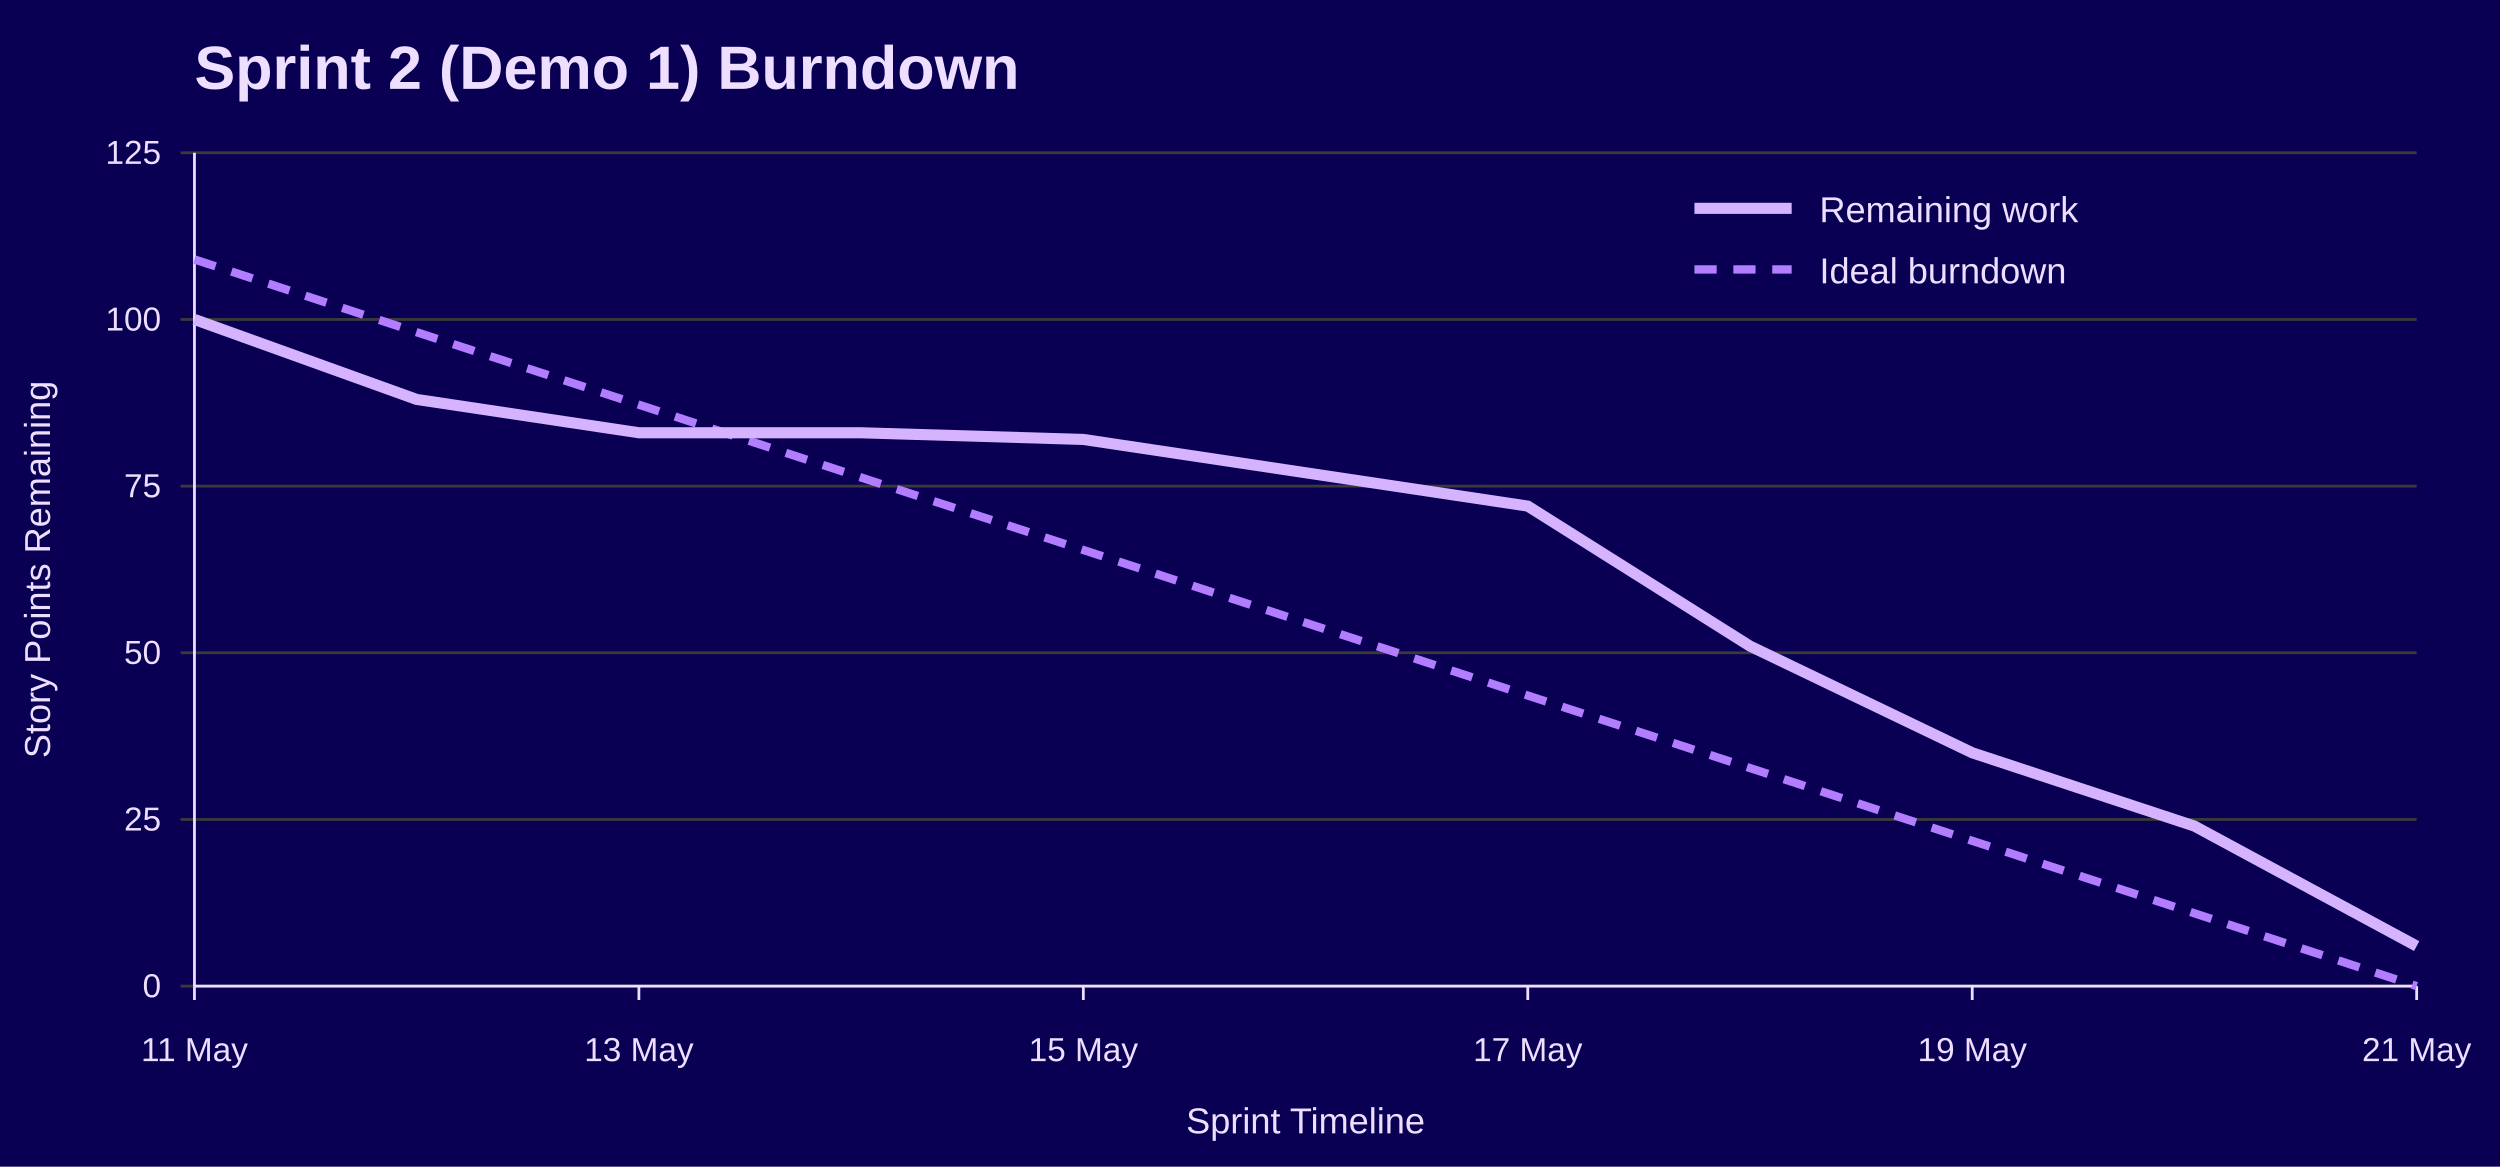
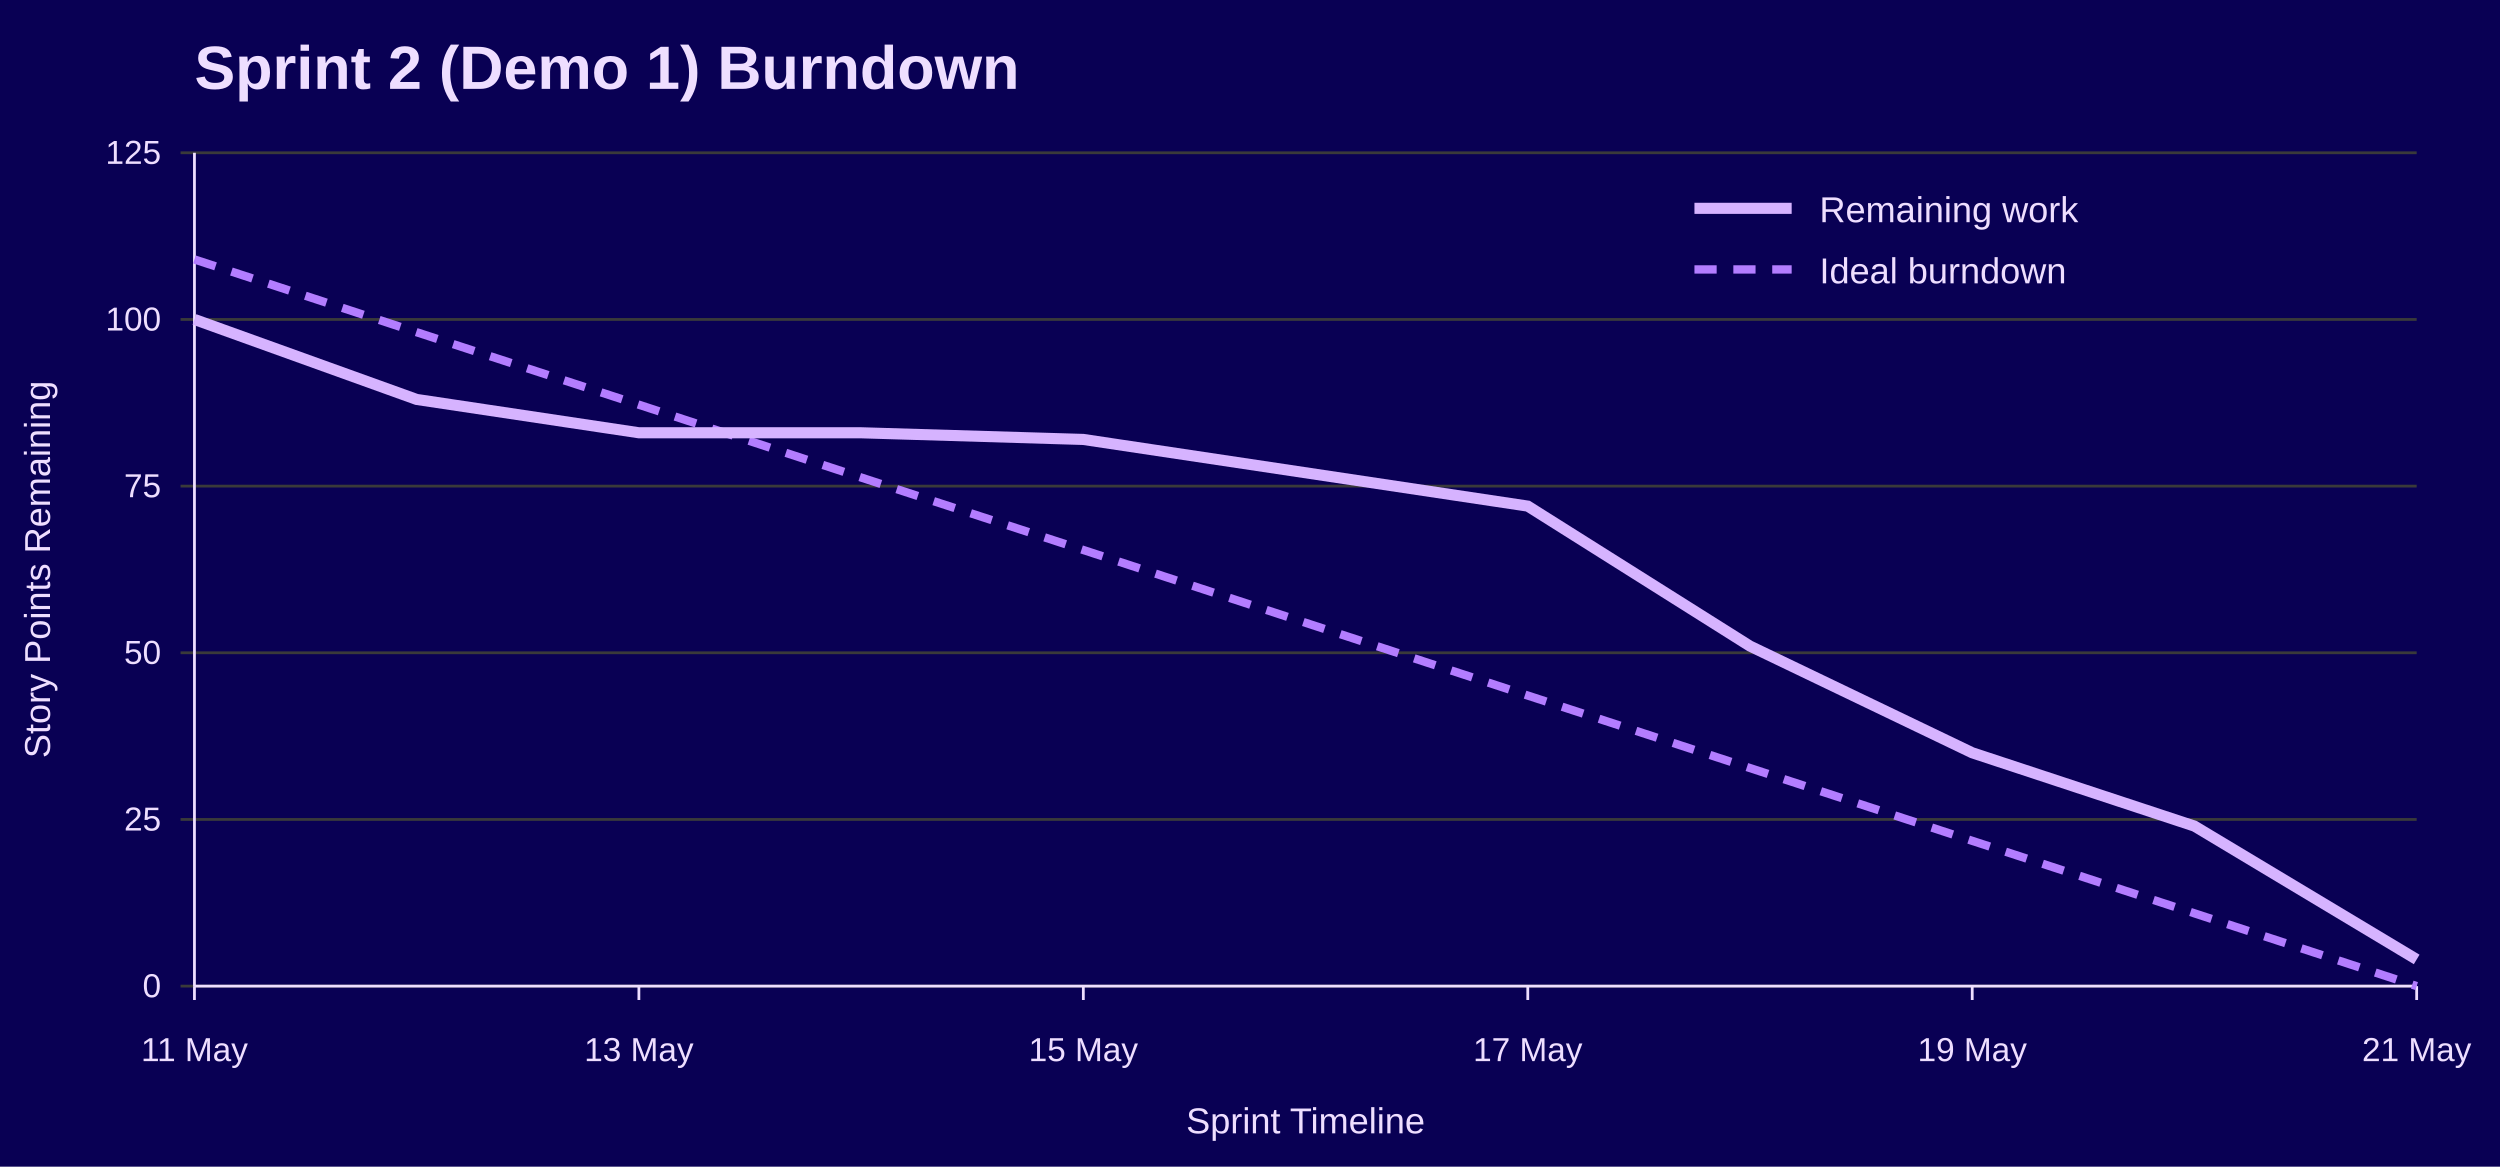
<svg xmlns="http://www.w3.org/2000/svg" width="900" height="420" viewBox="0 0 900 420" role="img" aria-labelledby="title desc">
  <rect width="100%" height="100%" fill="#090054" />
  <text x="70" y="32" font-family="Jost, Arial, Helvetica, sans-serif" font-size="22" font-weight="700" fill="#EEDEFF">Sprint 2 (Demo 1) Burndown</text>
  <line x1="65" y1="355.0" x2="870" y2="355.0" stroke="#3A3A3A" />
  <text x="58" y="359.0" font-family="Overpass, Arial, Helvetica, sans-serif" font-size="12" text-anchor="end" fill="#EEDEFF">0</text>
  <line x1="65" y1="295.0" x2="870" y2="295.0" stroke="#3A3A3A" />
  <text x="58" y="299.0" font-family="Overpass, Arial, Helvetica, sans-serif" font-size="12" text-anchor="end" fill="#EEDEFF">25</text>
  <line x1="65" y1="235.0" x2="870" y2="235.0" stroke="#3A3A3A" />
  <text x="58" y="239.0" font-family="Overpass, Arial, Helvetica, sans-serif" font-size="12" text-anchor="end" fill="#EEDEFF">50</text>
  <line x1="65" y1="175.0" x2="870" y2="175.0" stroke="#3A3A3A" />
  <text x="58" y="179.0" font-family="Overpass, Arial, Helvetica, sans-serif" font-size="12" text-anchor="end" fill="#EEDEFF">75</text>
  <line x1="65" y1="115.0" x2="870" y2="115.0" stroke="#3A3A3A" />
  <text x="58" y="119.0" font-family="Overpass, Arial, Helvetica, sans-serif" font-size="12" text-anchor="end" fill="#EEDEFF">100</text>
  <line x1="65" y1="55.0" x2="870" y2="55.0" stroke="#3A3A3A" />
  <text x="58" y="59.0" font-family="Overpass, Arial, Helvetica, sans-serif" font-size="12" text-anchor="end" fill="#EEDEFF">125</text>
  <line x1="70.0" y1="355" x2="70.0" y2="360" stroke="#EEDEFF" />
  <text x="70.0" y="382" font-family="Overpass, Arial, Helvetica, sans-serif" font-size="12" text-anchor="middle" fill="#EEDEFF">11 May</text>
  <line x1="230.0" y1="355" x2="230.0" y2="360" stroke="#EEDEFF" />
  <text x="230.0" y="382" font-family="Overpass, Arial, Helvetica, sans-serif" font-size="12" text-anchor="middle" fill="#EEDEFF">13 May</text>
  <line x1="390.0" y1="355" x2="390.0" y2="360" stroke="#EEDEFF" />
  <text x="390.0" y="382" font-family="Overpass, Arial, Helvetica, sans-serif" font-size="12" text-anchor="middle" fill="#EEDEFF">15 May</text>
  <line x1="550.0" y1="355" x2="550.0" y2="360" stroke="#EEDEFF" />
  <text x="550.0" y="382" font-family="Overpass, Arial, Helvetica, sans-serif" font-size="12" text-anchor="middle" fill="#EEDEFF">17 May</text>
  <line x1="710.0" y1="355" x2="710.0" y2="360" stroke="#EEDEFF" />
  <text x="710.0" y="382" font-family="Overpass, Arial, Helvetica, sans-serif" font-size="12" text-anchor="middle" fill="#EEDEFF">19 May</text>
  <line x1="870.0" y1="355" x2="870.0" y2="360" stroke="#EEDEFF" />
  <text x="870.0" y="382" font-family="Overpass, Arial, Helvetica, sans-serif" font-size="12" text-anchor="middle" fill="#EEDEFF">21 May</text>
  <line x1="70" y1="55" x2="70" y2="355" stroke="#EEDEFF" />
  <line x1="70" y1="355" x2="870" y2="355" stroke="#EEDEFF" />
  <text x="18" y="205.0" font-family="Overpass, Arial, Helvetica, sans-serif" font-size="13" text-anchor="middle" transform="rotate(-90 18 205.0)" fill="#EEDEFF">Story Points Remaining</text>
  <text x="470.0" y="408" font-family="Overpass, Arial, Helvetica, sans-serif" font-size="13" text-anchor="middle" fill="#EEDEFF">Sprint Timeline</text>
  <polyline points="70.0,93.4 150.0,119.6 230.0,145.7 310.0,171.9 390.0,198.0 470.0,224.2 550.0,250.4 630.0,276.5 710.0,302.7 790.0,328.8 870.0,355.0" fill="none" stroke="#B37DFF" stroke-width="3" stroke-dasharray="8 6" />
-   <polyline points="70.0,115.0 150.0,143.8 230.0,155.8 310.0,155.8 390.0,158.2 470.0,170.2 550.0,182.2 630.0,232.6 710.0,271.0 790.0,297.4 870.0,340.6" fill="none" stroke="#D6B3FF" stroke-width="4" />
+   <polyline points="70.0,115.0 150.0,143.8 230.0,155.8 310.0,155.8 390.0,158.2 470.0,170.2 550.0,182.2 630.0,232.6 710.0,271.0 790.0,297.4 870.0,345.4" fill="none" stroke="#D6B3FF" stroke-width="4" />
  <line x1="610" y1="75" x2="645" y2="75" stroke="#D6B3FF" stroke-width="4" />
  <text x="655" y="80" font-family="Overpass, Arial, Helvetica, sans-serif" font-size="13" fill="#EEDEFF">Remaining work</text>
  <line x1="610" y1="97" x2="645" y2="97" stroke="#B37DFF" stroke-width="3" stroke-dasharray="8 6" />
  <text x="655" y="102" font-family="Overpass, Arial, Helvetica, sans-serif" font-size="13" fill="#EEDEFF">Ideal burndown</text>
</svg>
